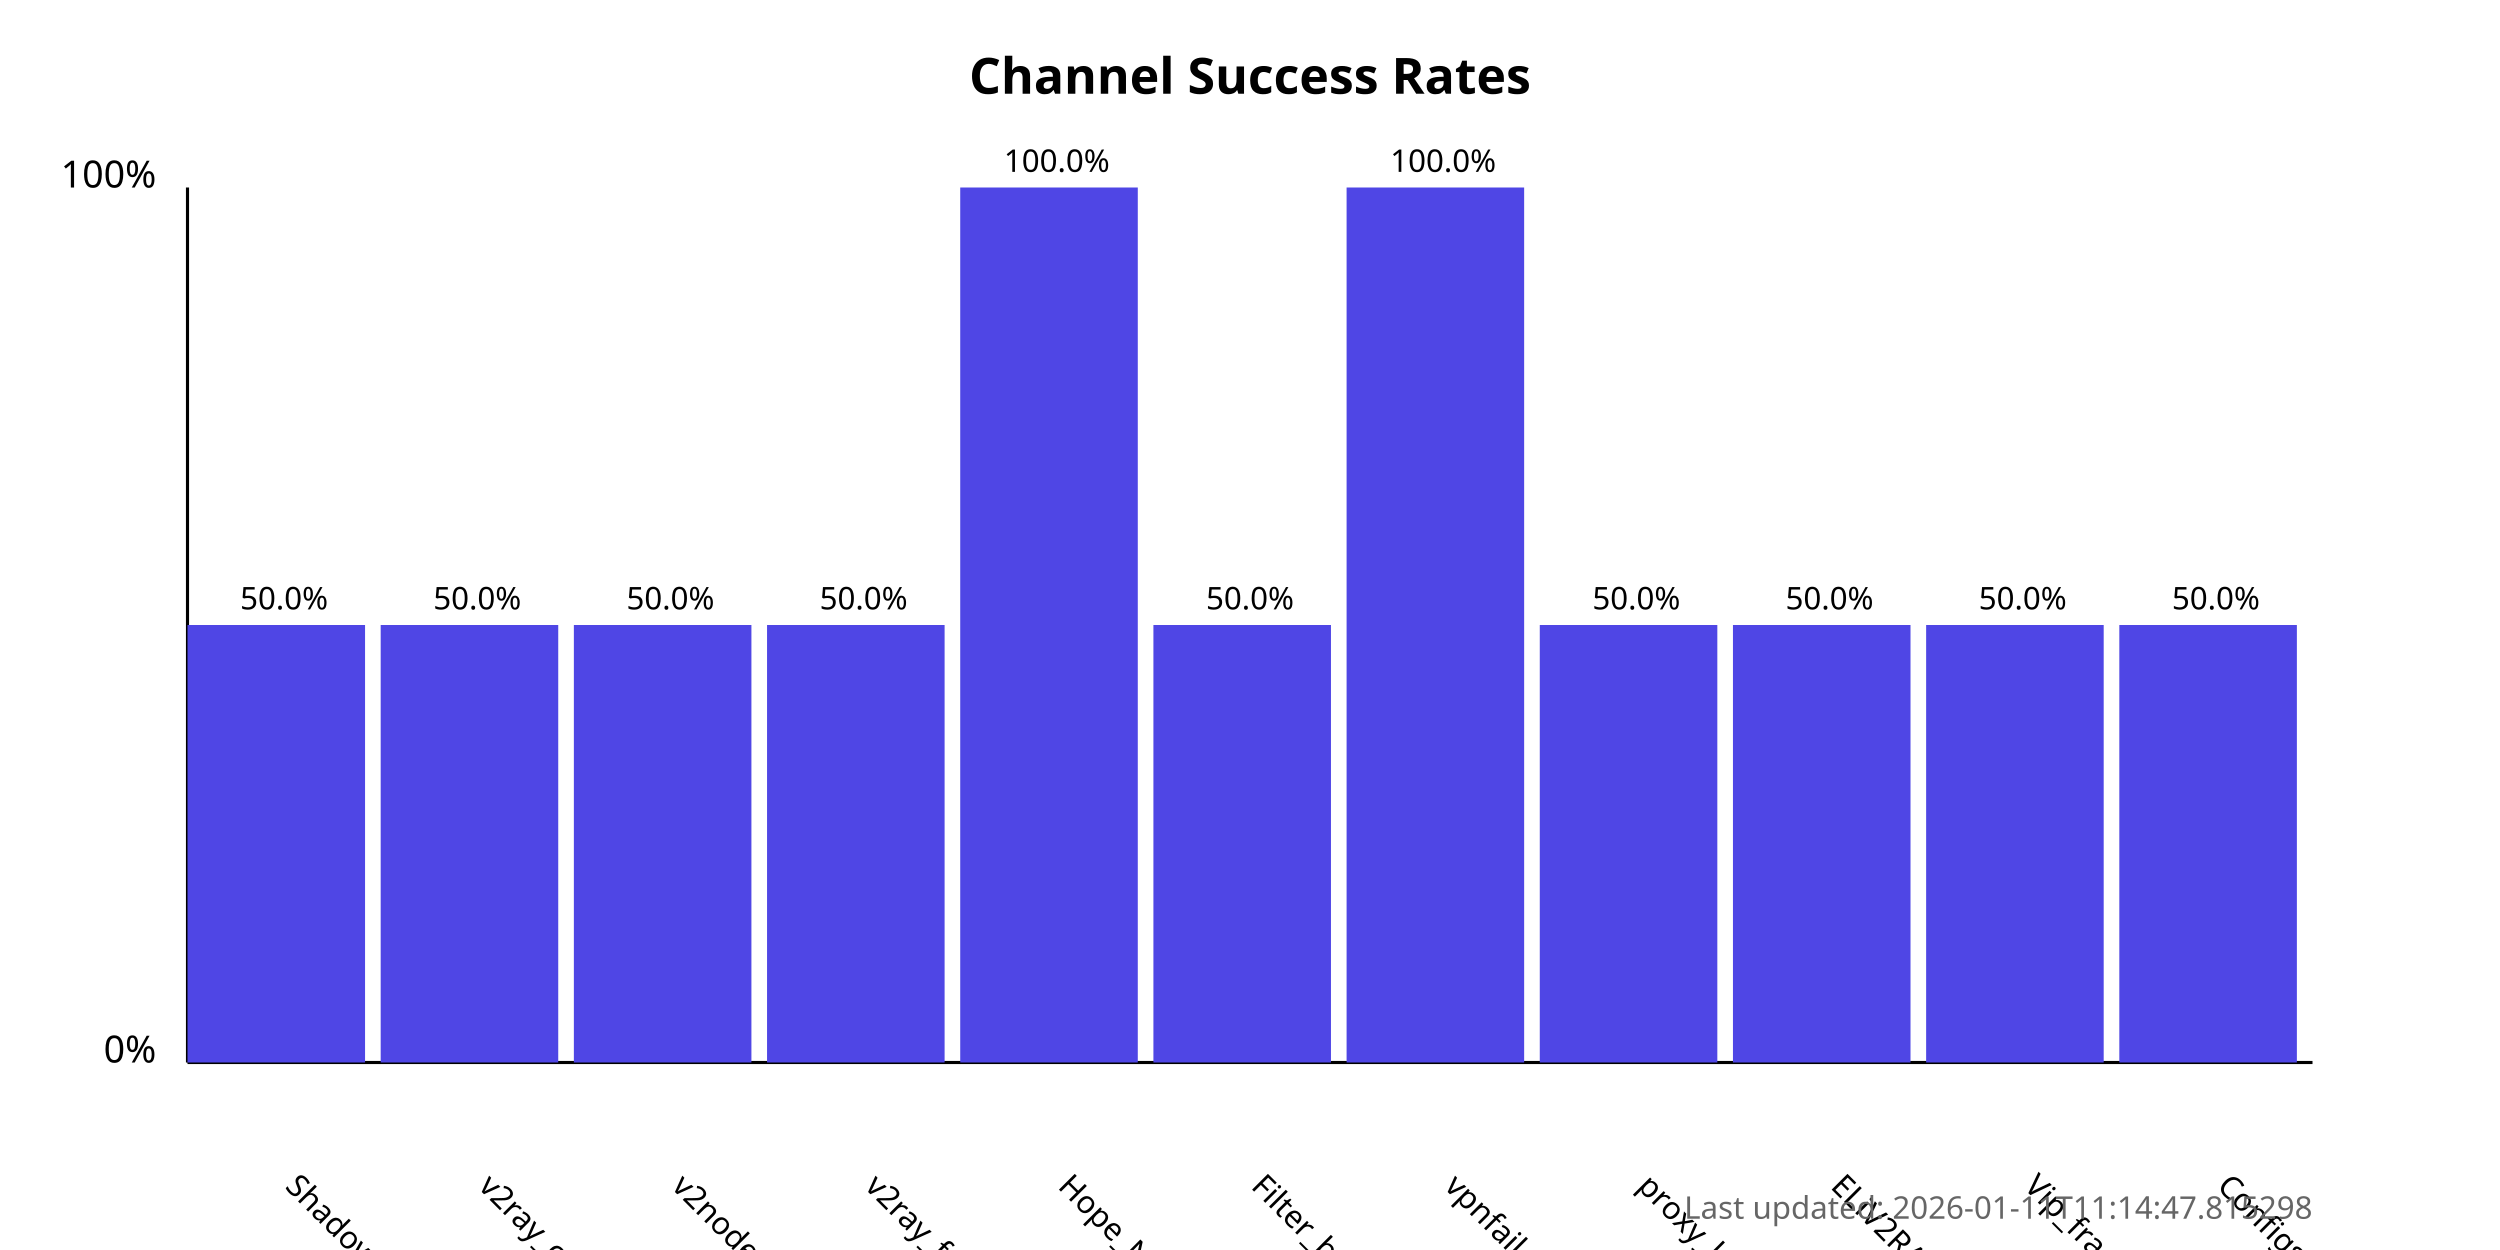
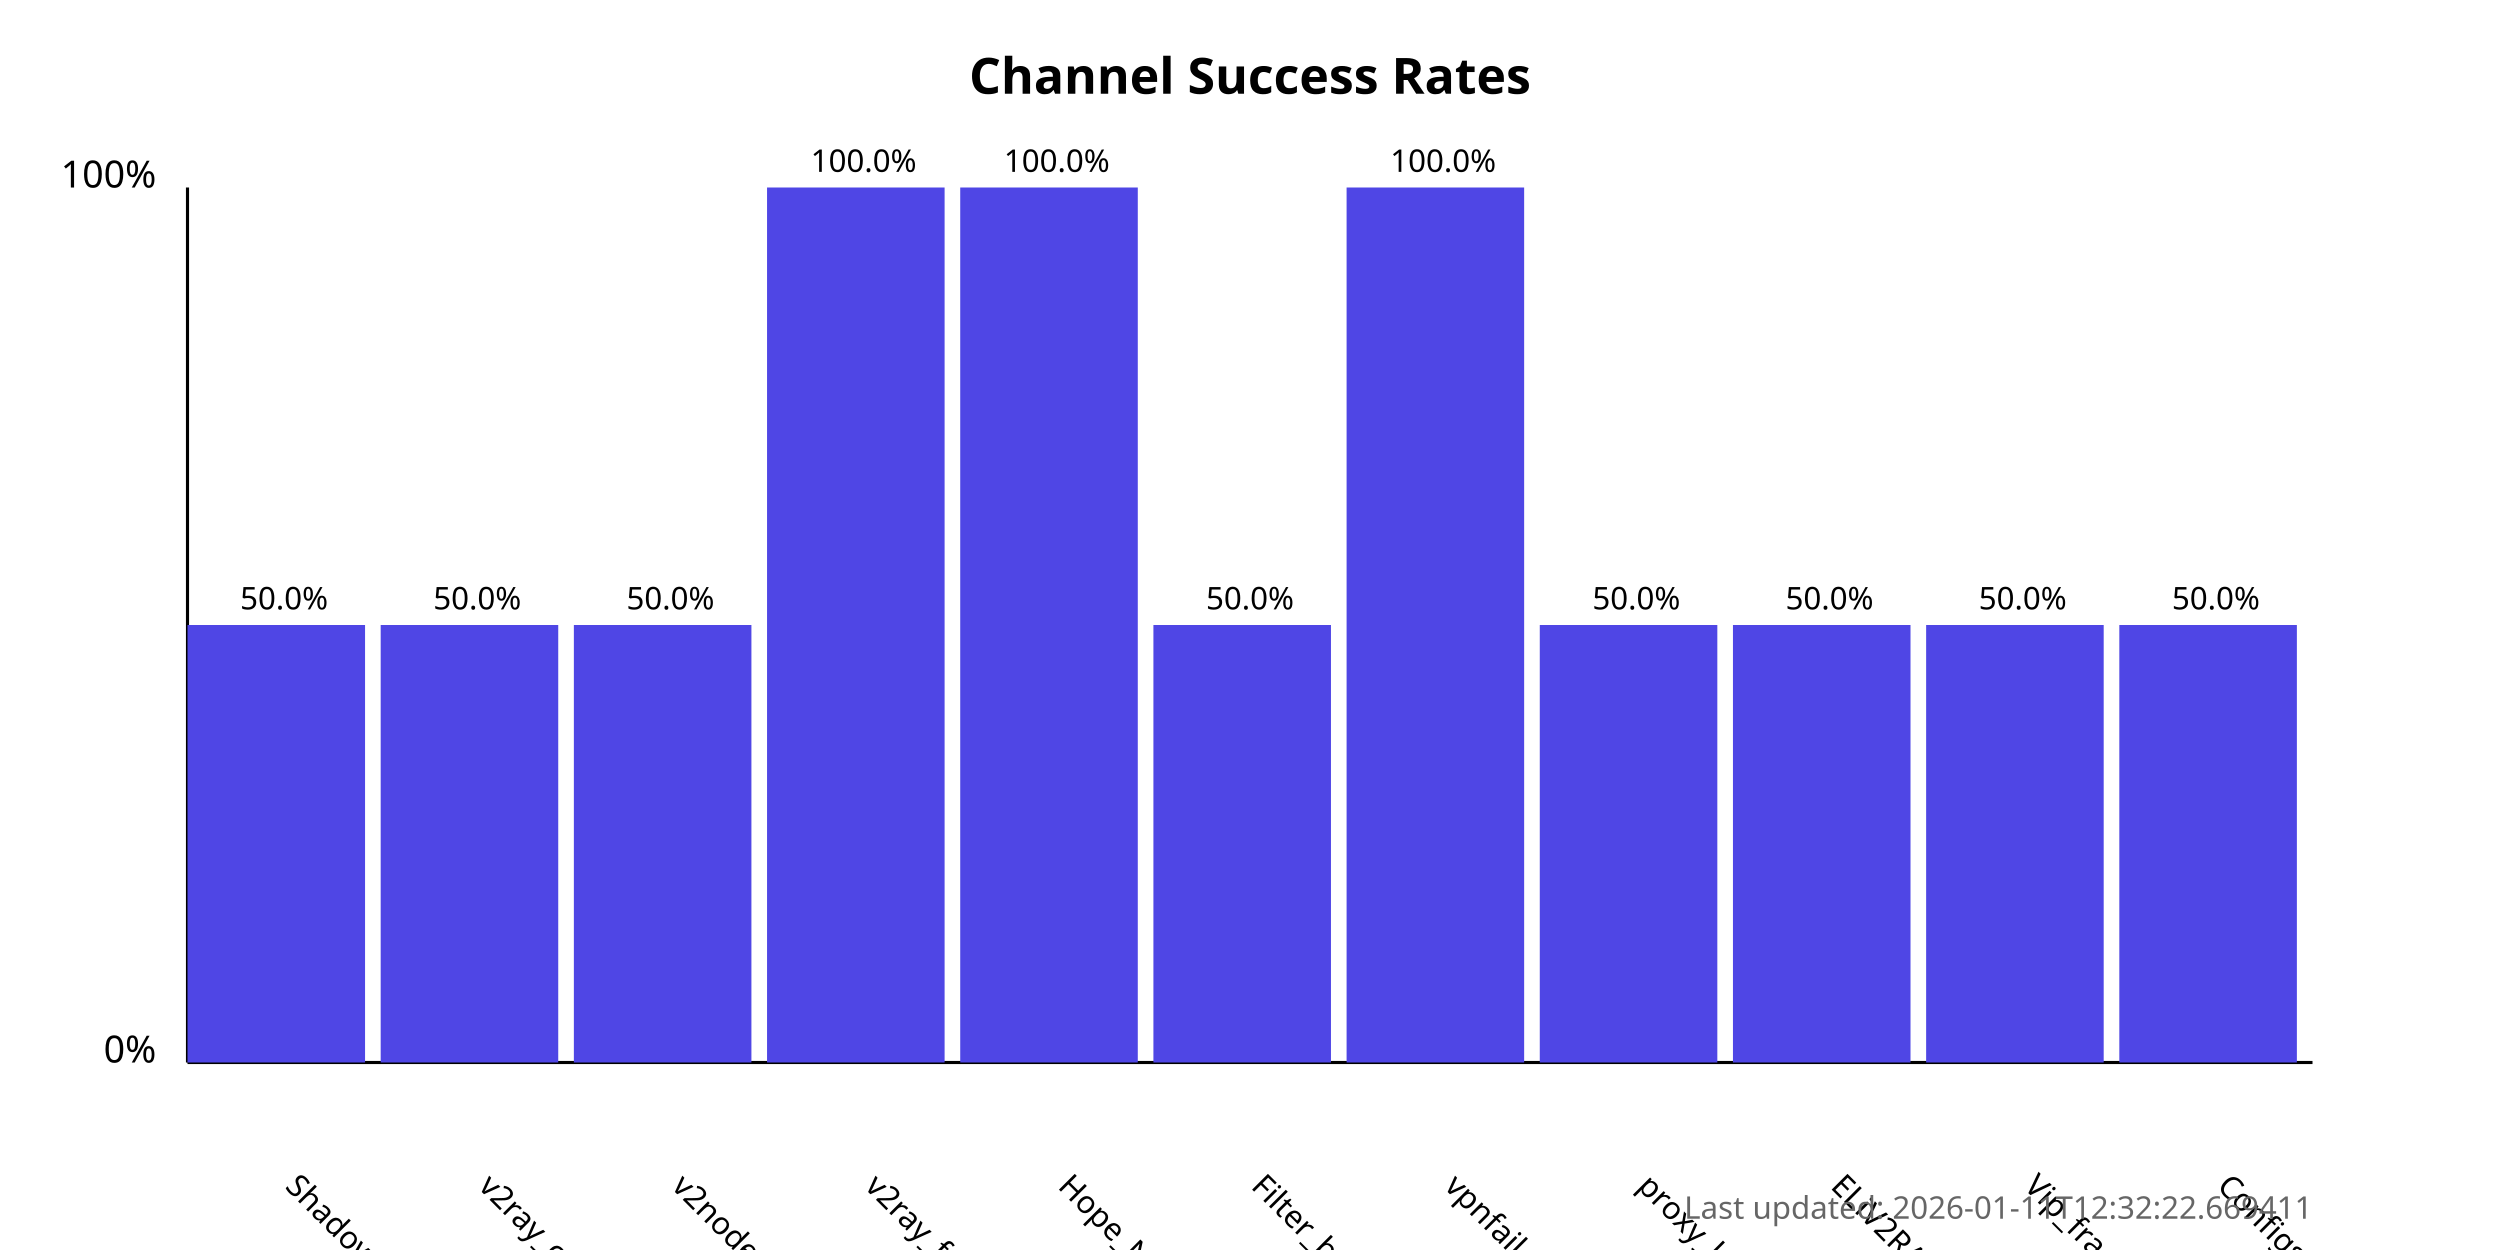
<svg xmlns="http://www.w3.org/2000/svg" width="800" height="400">
  <style>
            .chart-title { font: bold 16px sans-serif; }
            .axis-label { font: 12px sans-serif; }
            .tick-label { font: 10px sans-serif; }
            .bar { fill: #4f46e5; }
            .bar:hover { fill: #6366f1; }
            .timestamp { font: 10px sans-serif; fill: #666; }
        </style>
  <text x="400.0" y="30" text-anchor="middle" class="chart-title">
            Channel Success Rates
        </text>
  <line x1="60" y1="340" x2="60" y2="60" stroke="black" stroke-width="1" />
  <line x1="60" y1="340" x2="740" y2="340" stroke="black" stroke-width="1" />
  <text x="50" y="340" text-anchor="end" class="axis-label">0%</text>
  <text x="50" y="60" text-anchor="end" class="axis-label">100%</text>
  <g>
    <rect x="60" y="200.0" width="56.818" height="140.0" class="bar" />
    <text x="90.909" y="380" transform="rotate(45, 90.90909, 380)" text-anchor="start" class="tick-label">
                ShadowProxy66
            </text>
    <text x="90.909" y="195.0" text-anchor="middle" class="tick-label">
                50.0%
            </text>
  </g>
  <g>
    <rect x="121.818" y="200.0" width="56.818" height="140.0" class="bar" />
    <text x="152.727" y="380" transform="rotate(45, 152.7273, 380)" text-anchor="start" class="tick-label">
                v2ray_configs_pool
            </text>
    <text x="152.727" y="195.0" text-anchor="middle" class="tick-label">
                50.0%
            </text>
  </g>
  <g>
    <rect x="183.636" y="200.0" width="56.818" height="140.0" class="bar" />
    <text x="214.545" y="380" transform="rotate(45, 214.5455, 380)" text-anchor="start" class="tick-label">
                v2nodes
            </text>
    <text x="214.545" y="195.0" text-anchor="middle" class="tick-label">
                50.0%
            </text>
  </g>
  <g>
-     <rect x="245.455" y="200.0" width="56.818" height="140.0" class="bar" />
+     <rect x="245.455" y="60.0" width="56.818" height="280.0" class="bar" />
    <text x="276.364" y="380" transform="rotate(45, 276.3636, 380)" text-anchor="start" class="tick-label">
                v2ray_free_conf
            </text>
-     <text x="276.364" y="195.0" text-anchor="middle" class="tick-label">
-                 50.0%
+     <text x="276.364" y="55.0" text-anchor="middle" class="tick-label">
+                 100.0%
            </text>
  </g>
  <g>
    <rect x="307.273" y="60.0" width="56.818" height="280.0" class="bar" />
    <text x="338.182" y="380" transform="rotate(45, 338.1818, 380)" text-anchor="start" class="tick-label">
                Hope_Net
            </text>
    <text x="338.182" y="55.0" text-anchor="middle" class="tick-label">
                100.0%
            </text>
  </g>
  <g>
    <rect x="369.091" y="200.0" width="56.818" height="140.0" class="bar" />
    <text x="400.0" y="380" transform="rotate(45, 400.0, 380)" text-anchor="start" class="tick-label">
                Filter_breaker
            </text>
    <text x="400.0" y="195.0" text-anchor="middle" class="tick-label">
                50.0%
            </text>
  </g>
  <g>
    <rect x="430.909" y="60.0" width="56.818" height="280.0" class="bar" />
    <text x="461.818" y="380" transform="rotate(45, 461.8182, 380)" text-anchor="start" class="tick-label">
                vpnfail_vless
            </text>
    <text x="461.818" y="55.0" text-anchor="middle" class="tick-label">
                100.0%
            </text>
  </g>
  <g>
    <rect x="492.727" y="200.0" width="56.818" height="140.0" class="bar" />
    <text x="523.636" y="380" transform="rotate(45, 523.6364, 380)" text-anchor="start" class="tick-label">
                proxy_kafee
            </text>
    <text x="523.636" y="195.0" text-anchor="middle" class="tick-label">
                50.0%
            </text>
  </g>
  <g>
    <rect x="554.545" y="200.0" width="56.818" height="140.0" class="bar" />
    <text x="585.455" y="380" transform="rotate(45, 585.4545, 380)" text-anchor="start" class="tick-label">
                ELiV2RAY
            </text>
    <text x="585.455" y="195.0" text-anchor="middle" class="tick-label">
                50.0%
            </text>
  </g>
  <g>
    <rect x="616.364" y="200.0" width="56.818" height="140.0" class="bar" />
    <text x="647.273" y="380" transform="rotate(45, 647.2727, 380)" text-anchor="start" class="tick-label">
                Vip_fragment_v2ray
            </text>
    <text x="647.273" y="195.0" text-anchor="middle" class="tick-label">
                50.0%
            </text>
  </g>
  <g>
    <rect x="678.182" y="200.0" width="56.818" height="140.0" class="bar" />
    <text x="709.091" y="380" transform="rotate(45, 709.0909, 380)" text-anchor="start" class="tick-label">
                ConfigsHubPlus
            </text>
    <text x="709.091" y="195.0" text-anchor="middle" class="tick-label">
                50.0%
            </text>
  </g>
  <text x="740" y="390" text-anchor="end" class="timestamp">
-             Last updated: 2026-01-11T11:14:47.815298
+             Last updated: 2026-01-11T12:32:22.669411
        </text>
</svg>
